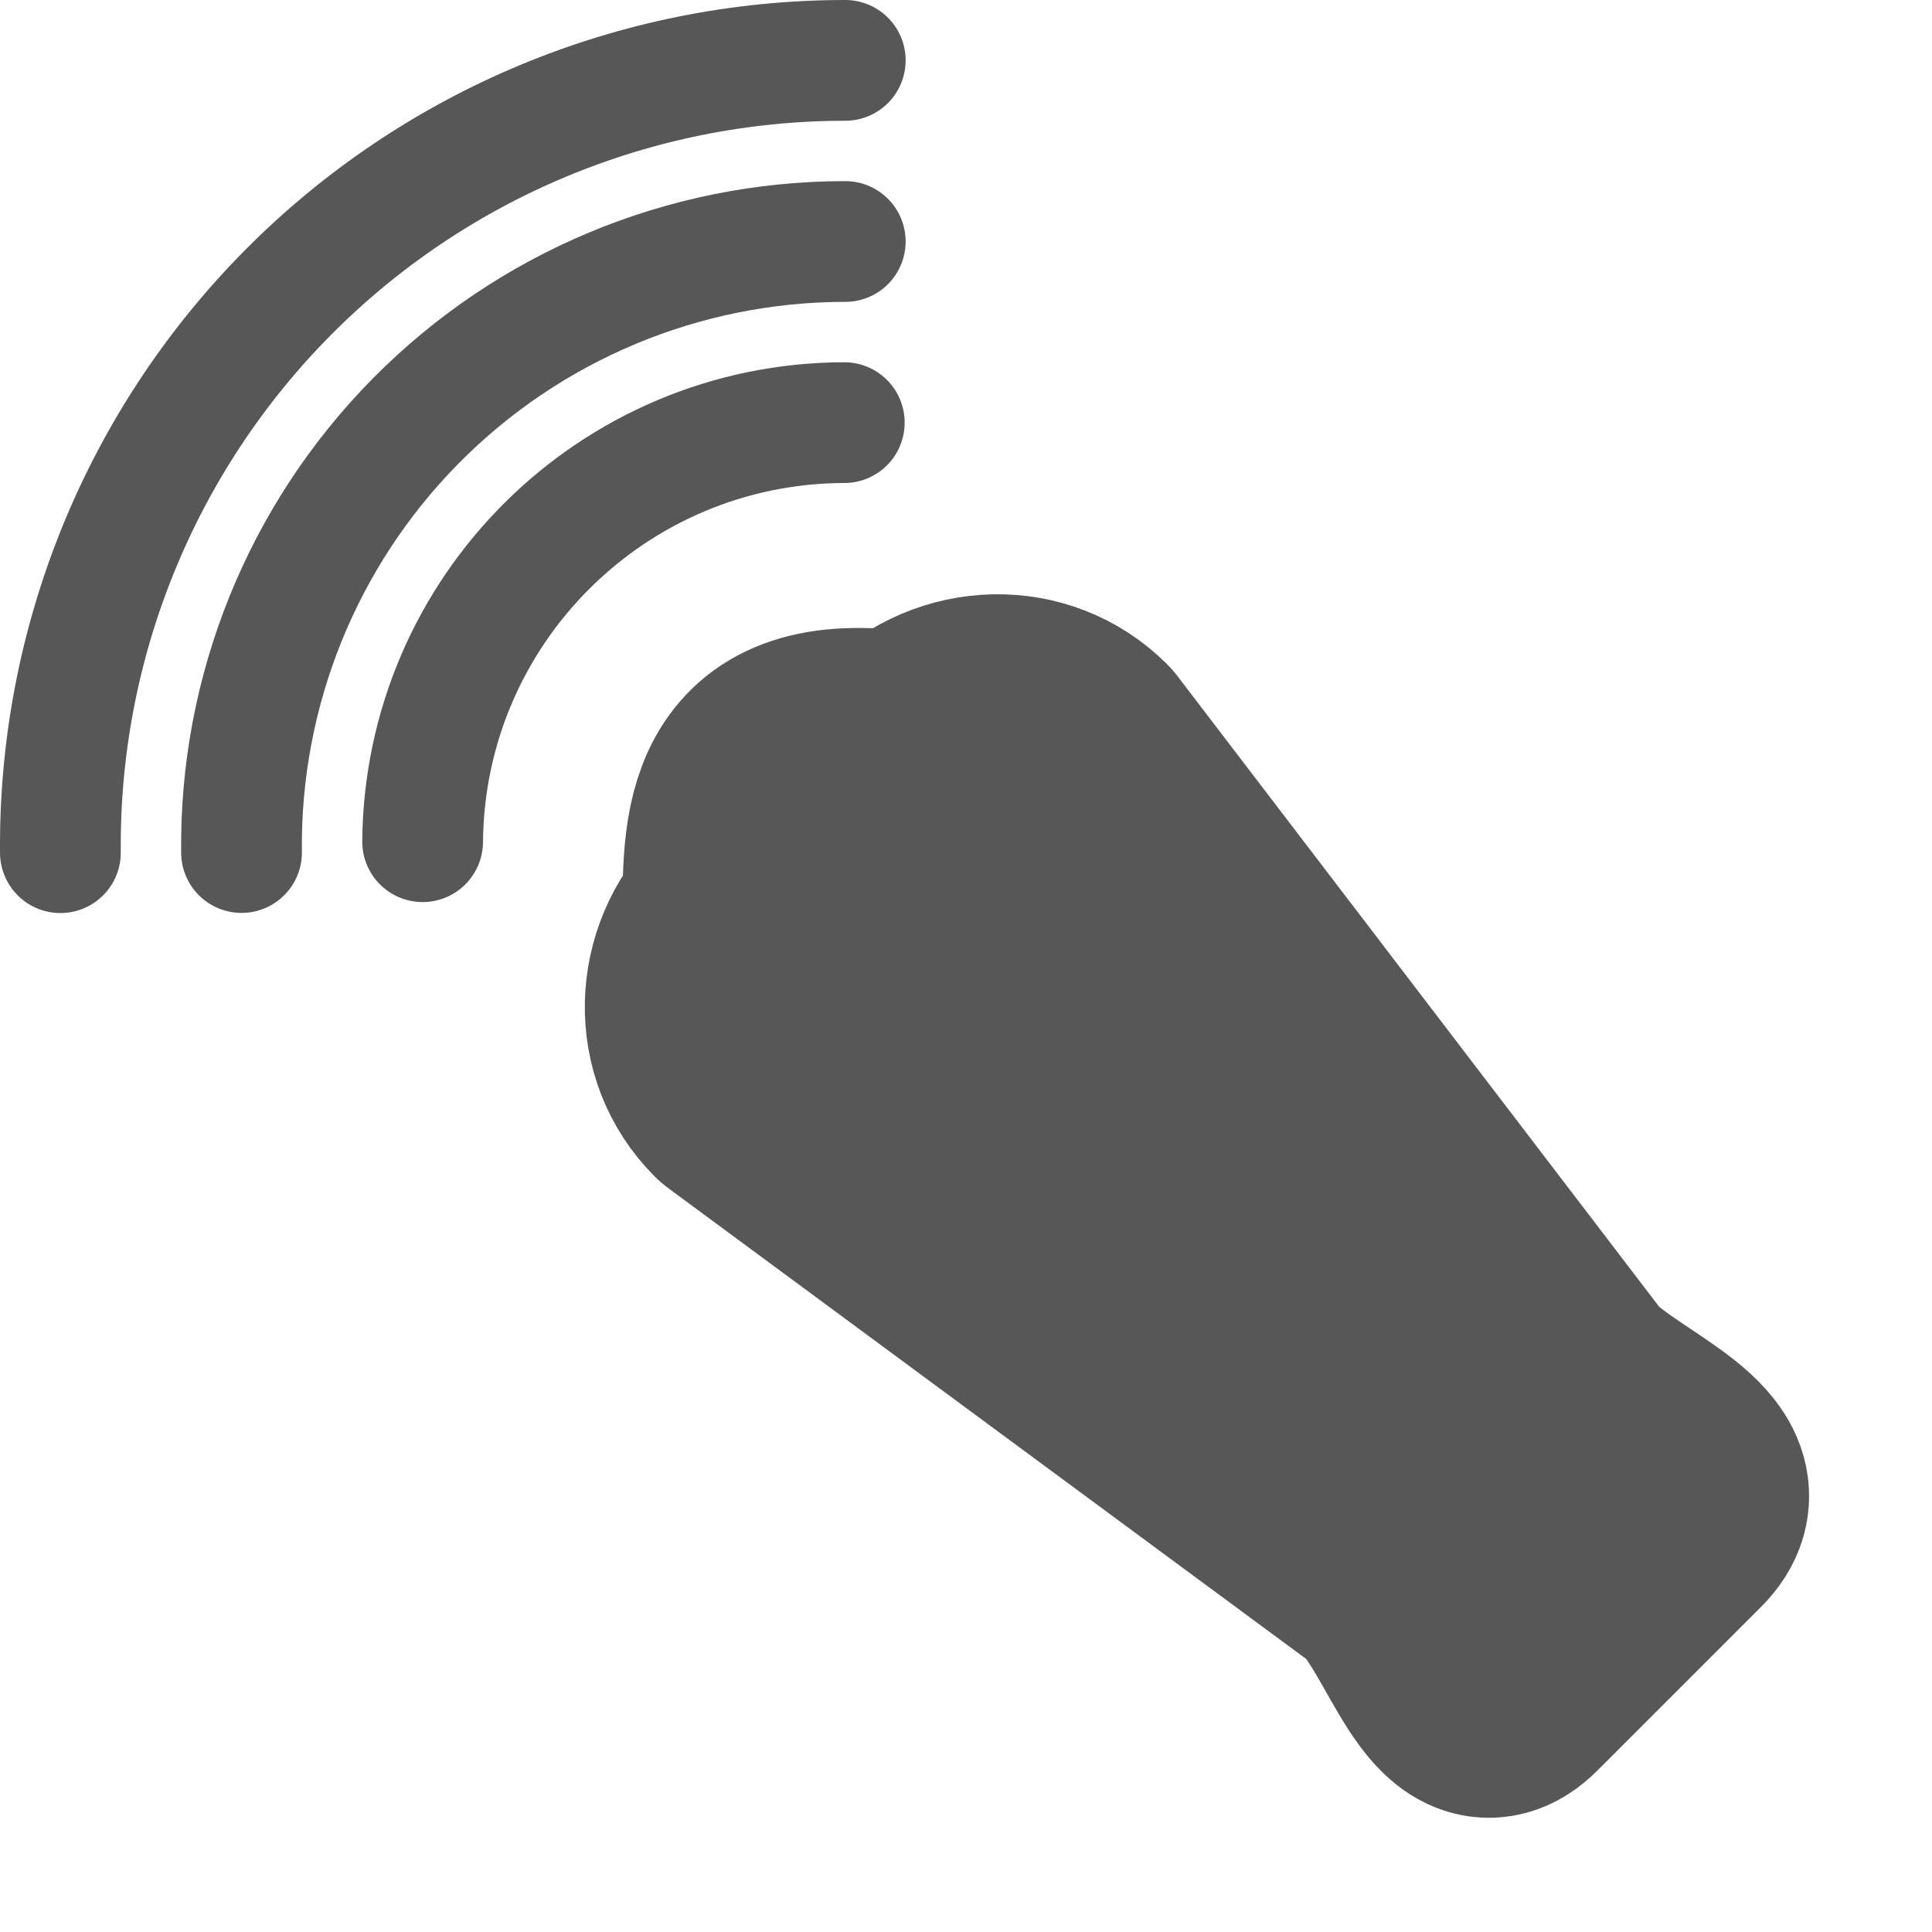
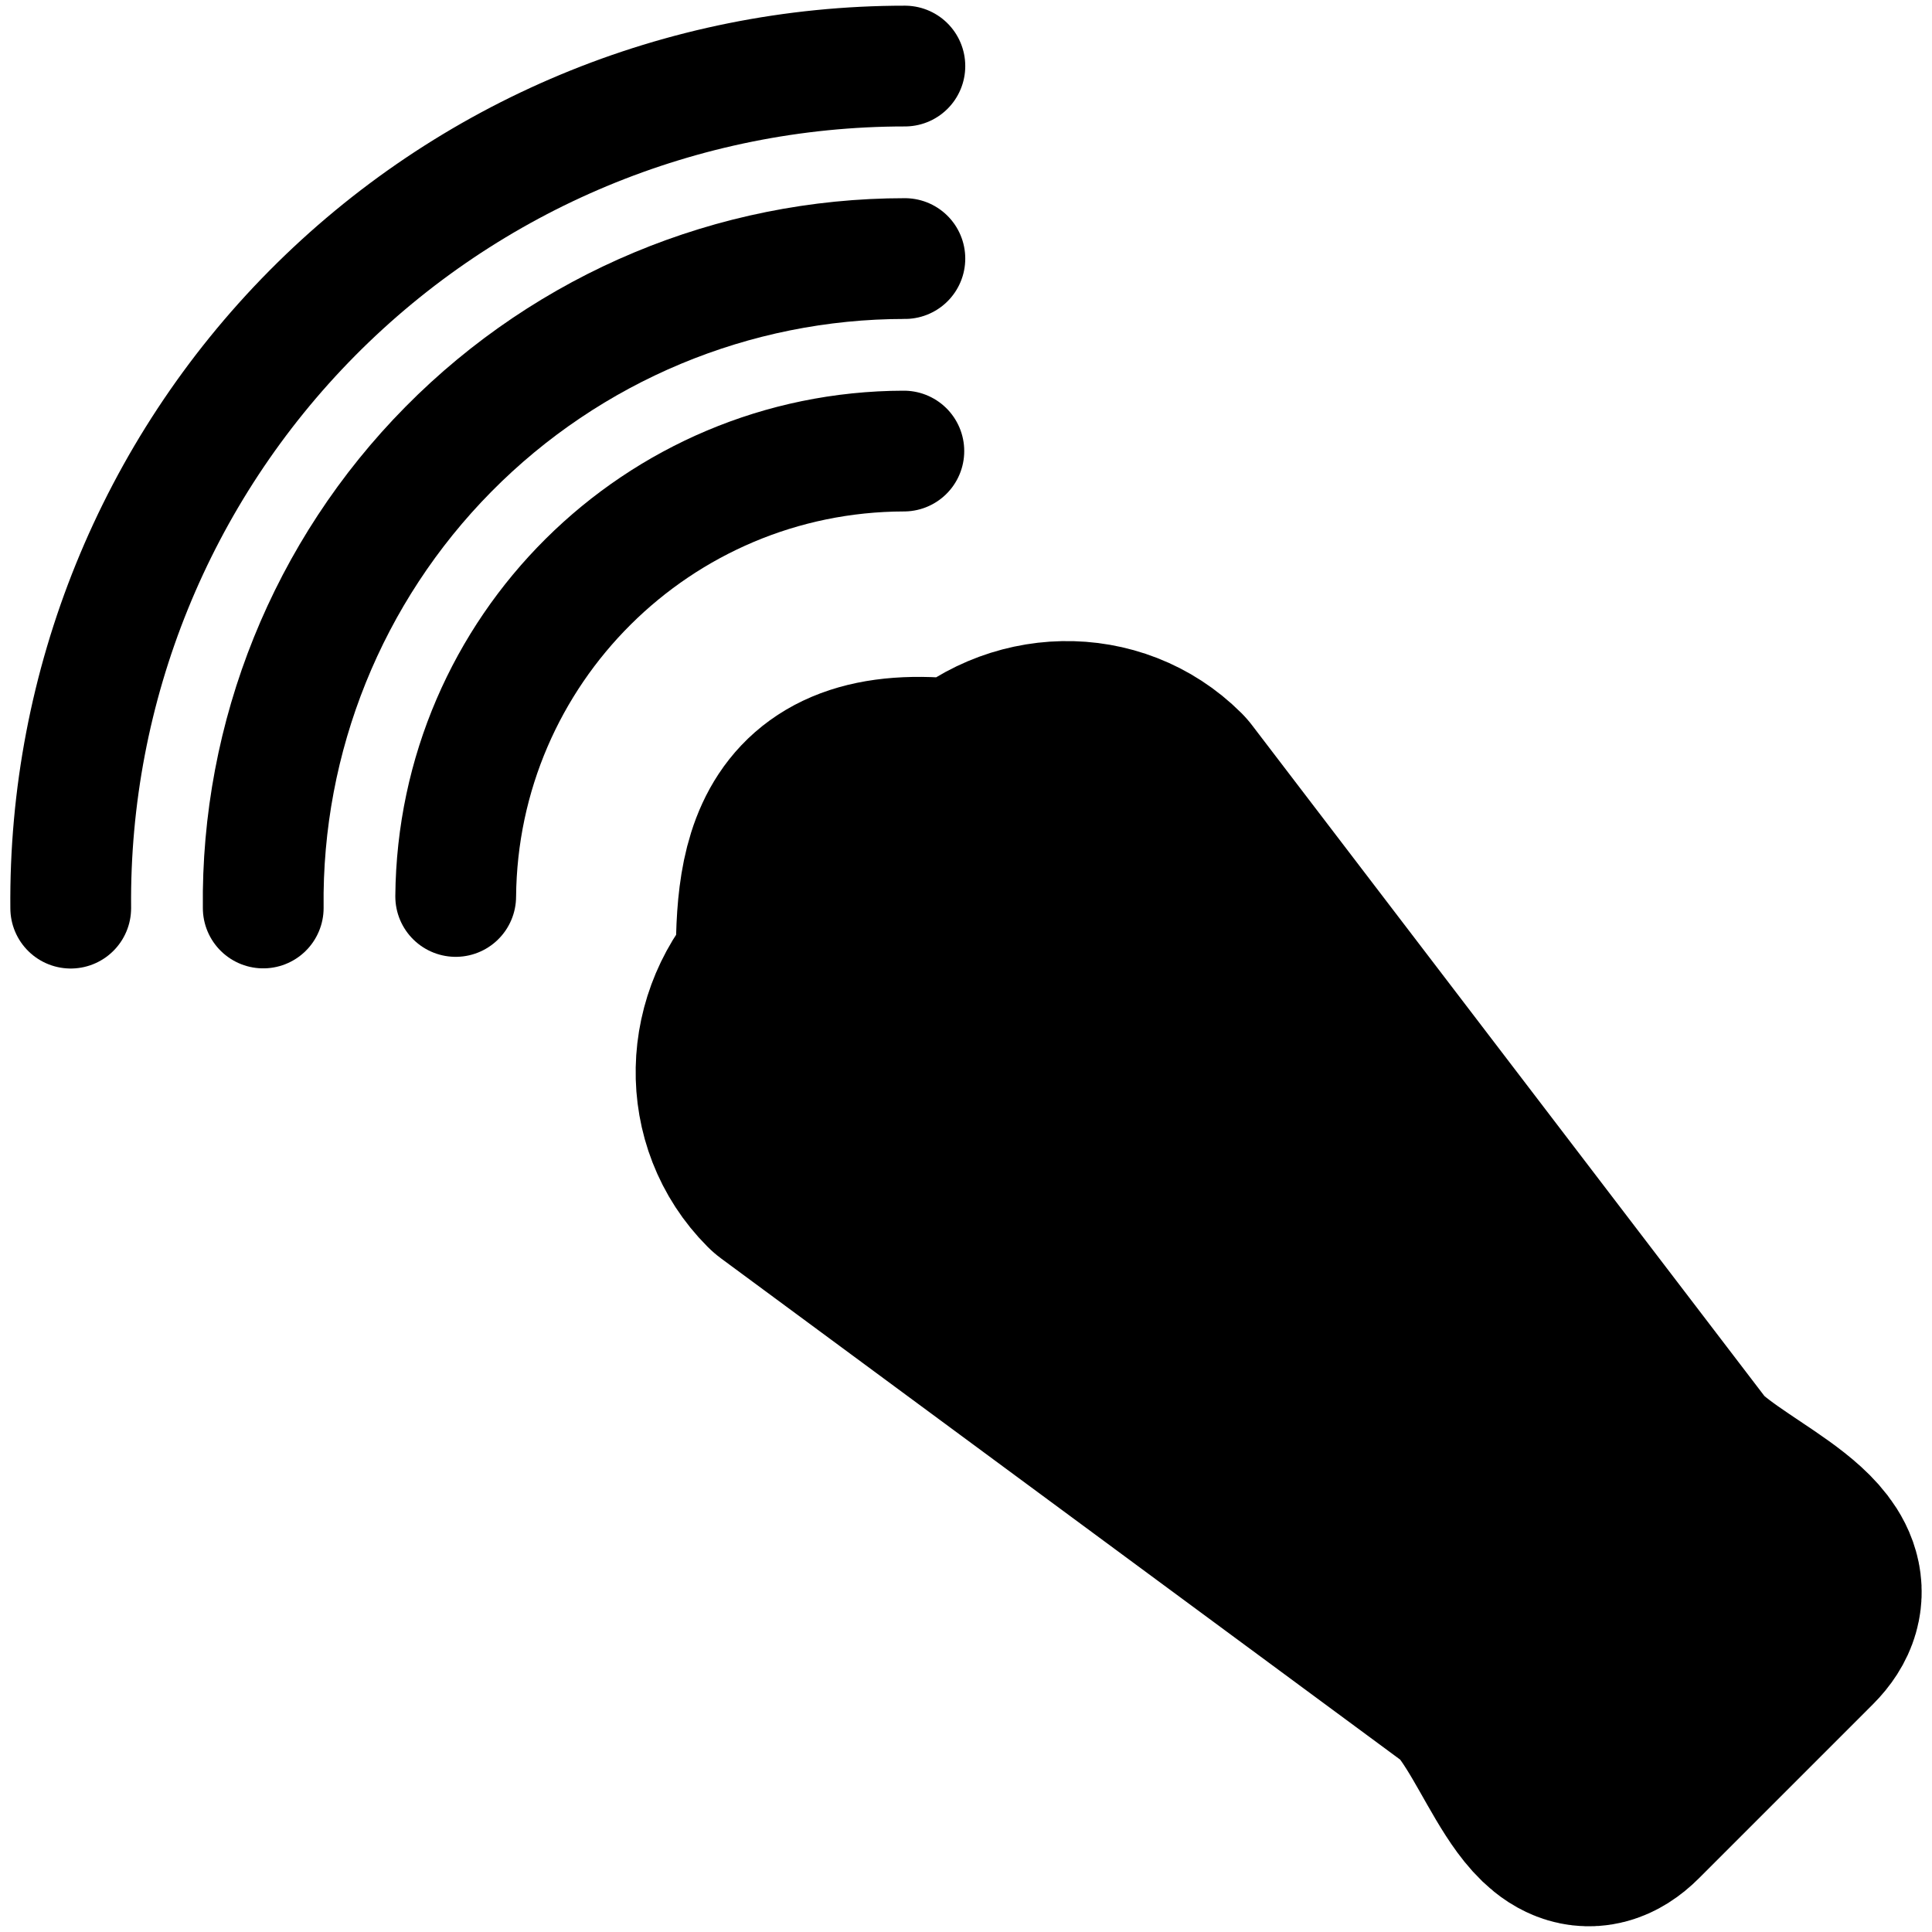
<svg xmlns="http://www.w3.org/2000/svg" width="64px" height="64px" id="svg2816" version="1.1">
  <defs id="defs2818">
    </defs>
-   <g id="layer1" style="opacity:0.66">
-     <path transform="matrix(0.7071068,-0.7071068,0.7071068,0.7071068,0,0)" style="fill:#000000;fill-opacity:1;fill-rule:evenodd;stroke:#000000;stroke-width:8;stroke-linecap:round;stroke-linejoin:round;stroke-miterlimit:4;stroke-opacity:1" d="m -4.058,38.891 c 2.242,-2.312 4.523,-4.342 7.673,0 2.307,0 4.164,1.784 4.164,4 L 4.243,69.296 c 0,2.216 1.679,5.594 -0.628,5.594 l -7.673,0 c -2.307,0 -0.184,-3.378 -0.184,-5.594 L -8.222,42.891 c 0,-2.216 1.857,-4 4.164,-4 z" id="rect4773" />
-     <path style="fill:none;stroke:#000000;stroke-width:4;stroke-linecap:round;stroke-linejoin:round;stroke-miterlimit:4;stroke-opacity:1;stroke-dasharray:none" id="path4776" d="M 14,27.882 A 14,14 0 0 1 27.968,14" />
-     <path style="fill:none;stroke:#000000;stroke-width:4;stroke-linecap:round;stroke-linejoin:round;stroke-miterlimit:4;stroke-opacity:1;stroke-dasharray:none" id="path4782" d="M 8.001,28.241 A 20,20 0 0 1 28,8" />
-     <path d="M 2.001,28.246 A 26,26 0 0 1 28,2" id="path4784" style="fill:none;stroke:#000000;stroke-width:4;stroke-linecap:round;stroke-linejoin:round;stroke-miterlimit:4;stroke-opacity:1;stroke-dasharray:none" />
+   <g id="layer1" style="opacity:1">
+     <g id="g4969" transform="matrix(1.062819,0,0,1.062819,0.2162764,6.2819694e-2)">
+       <path id="rect4773" d="m -4.058,38.891 c 2.242,-2.312 4.523,-4.342 7.673,0 2.307,0 4.164,1.784 4.164,4 L 4.243,69.296 c 0,2.216 1.679,5.594 -0.628,5.594 l -7.673,0 c -2.307,0 -0.184,-3.378 -0.184,-5.594 L -8.222,42.891 c 0,-2.216 1.857,-4 4.164,-4 z" style="fill:#000000;fill-opacity:1;fill-rule:evenodd;stroke:#000000;stroke-width:7.527;stroke-linecap:round;stroke-linejoin:round;stroke-miterlimit:4;stroke-opacity:1" transform="matrix(0.7071068,-0.7071068,0.7071068,0.7071068,0,0)" />
+       <path d="M 14,27.882 A 14,14 0 0 1 27.968,14" id="path4776" style="fill:none;stroke:#000000;stroke-width:3.764;stroke-linecap:round;stroke-linejoin:round;stroke-miterlimit:4;stroke-opacity:1;stroke-dasharray:none" />
+       <path d="M 8.001,28.241 A 20,20 0 0 1 28,8" id="path4782" style="fill:none;stroke:#000000;stroke-width:3.764;stroke-linecap:round;stroke-linejoin:round;stroke-miterlimit:4;stroke-opacity:1;stroke-dasharray:none" />
+       <path style="fill:none;stroke:#000000;stroke-width:3.764;stroke-linecap:round;stroke-linejoin:round;stroke-miterlimit:4;stroke-opacity:1;stroke-dasharray:none" id="path4784" d="M 2.001,28.246 A 26,26 0 0 1 28,2" />
+     </g>
  </g>
</svg>
